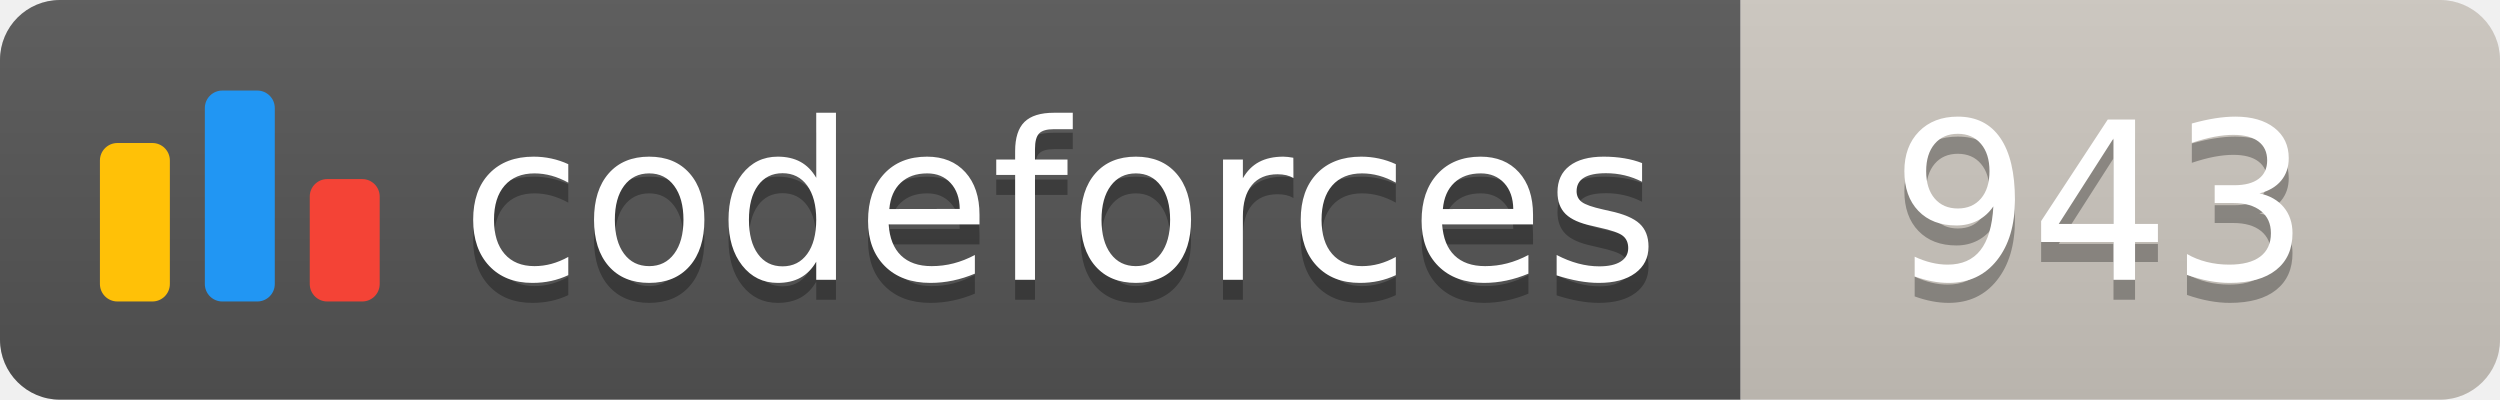
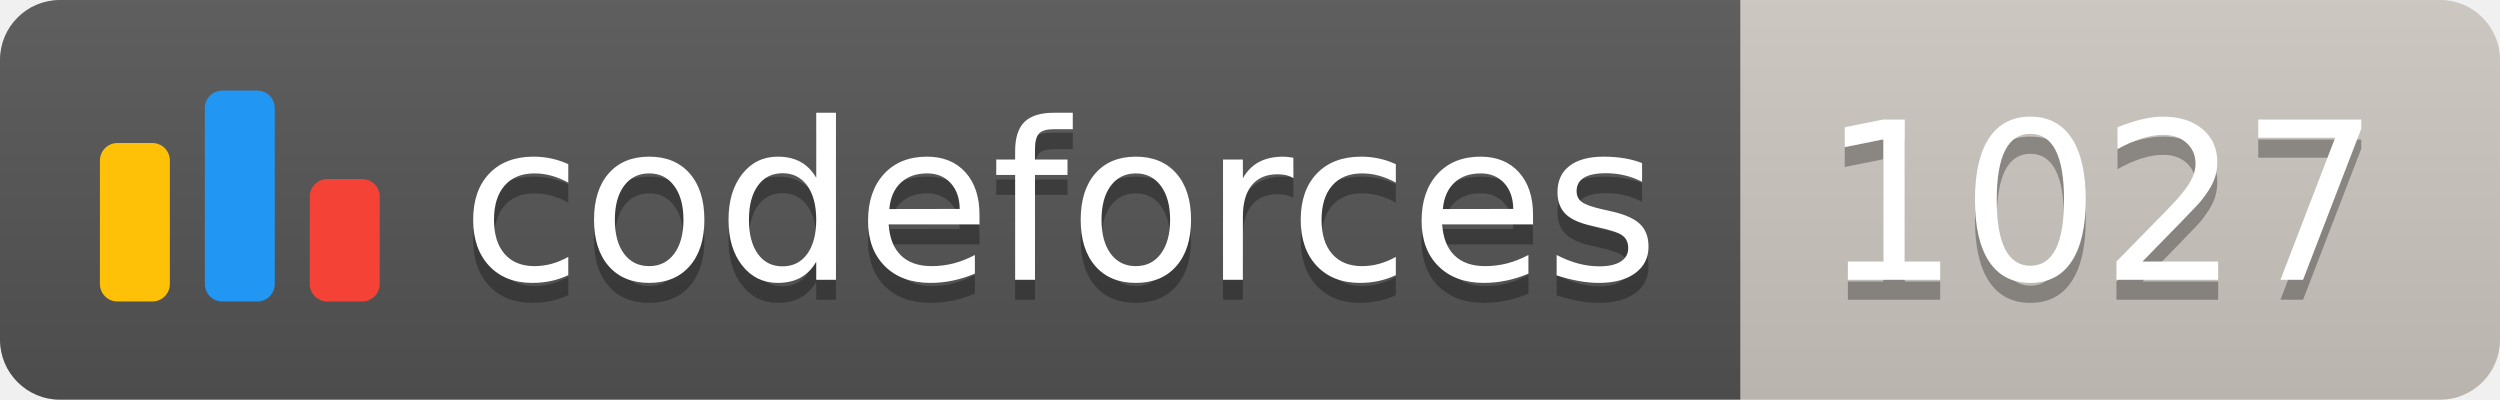
<svg xmlns="http://www.w3.org/2000/svg" width="125.1" height="20">
  <linearGradient id="smooth" x2="0" y2="100%">
    <stop offset="0" stop-color="#bbb" stop-opacity=".1" />
    <stop offset="1" stop-opacity=".1" />
  </linearGradient>
  <clipPath id="round">
    <rect width="125.1" height="20" rx="3" fill="#fff" />
  </clipPath>
  <g clip-path="url(#round)">
    <rect width="87.1" height="20" fill="#555" />
    <rect x="87.1" width="38.0" height="20" fill="#cec8c1" />
    <rect width="125.1" height="20" fill="url(#smooth)" />
  </g>
  <g fill="#fff" text-anchor="middle" font-family="DejaVu Sans,Verdana,Geneva,sans-serif" font-size="110">
    <svg x="5" y="3" class="logo" width="14" height="14" viewBox="0 0 32 25" fill="none">
      <rect y="6" width="8" height="18.125" rx="2" fill="#FFC107" />
      <rect x="24" y="10.125" width="8" height="14" rx="2" fill="#F44336" />
      <rect x="12" width="8" height="24.125" rx="2" fill="#2196F3" />
    </svg>
    <text x="530.5" y="150" fill="#010101" fill-opacity=".3" transform="scale(0.1)" textLength="601.0" lengthAdjust="spacing">codeforces
        </text>
    <text x="530.5" y="140" transform="scale(0.1)" textLength="601.0" lengthAdjust="spacing">codeforces</text>
-     <text x="1051.0" y="150" fill="#010101" fill-opacity=".3" transform="scale(0.1)" textLength="280.0" lengthAdjust="spacing">943
+     <text x="1051.0" y="150" fill="#010101" fill-opacity=".3" transform="scale(0.1)" textLength="280.0" lengthAdjust="spacing">1027
        </text>
-     <text x="1051.0" y="140" transform="scale(0.1)" textLength="280.0" lengthAdjust="spacing">943</text>
+     <text x="1051.0" y="140" transform="scale(0.1)" textLength="280.0" lengthAdjust="spacing">1027</text>
  </g>
</svg>
